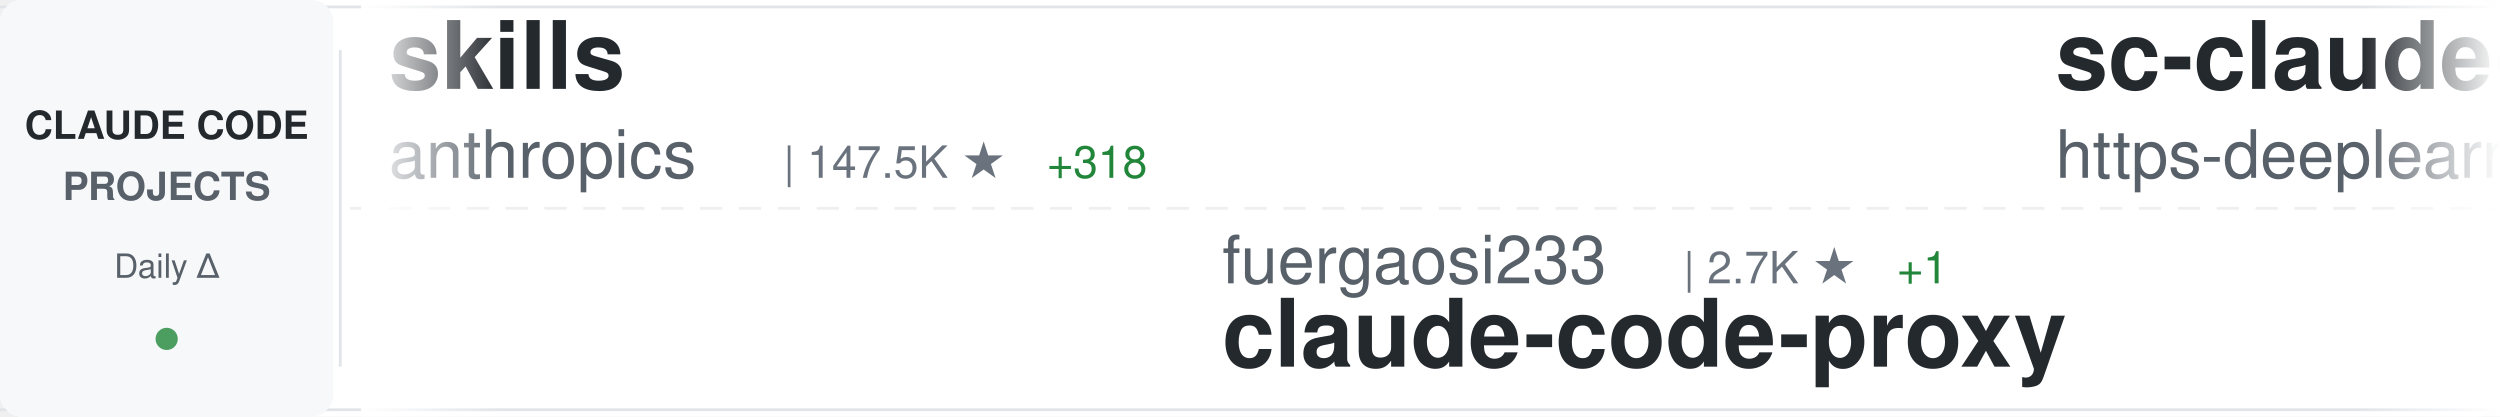
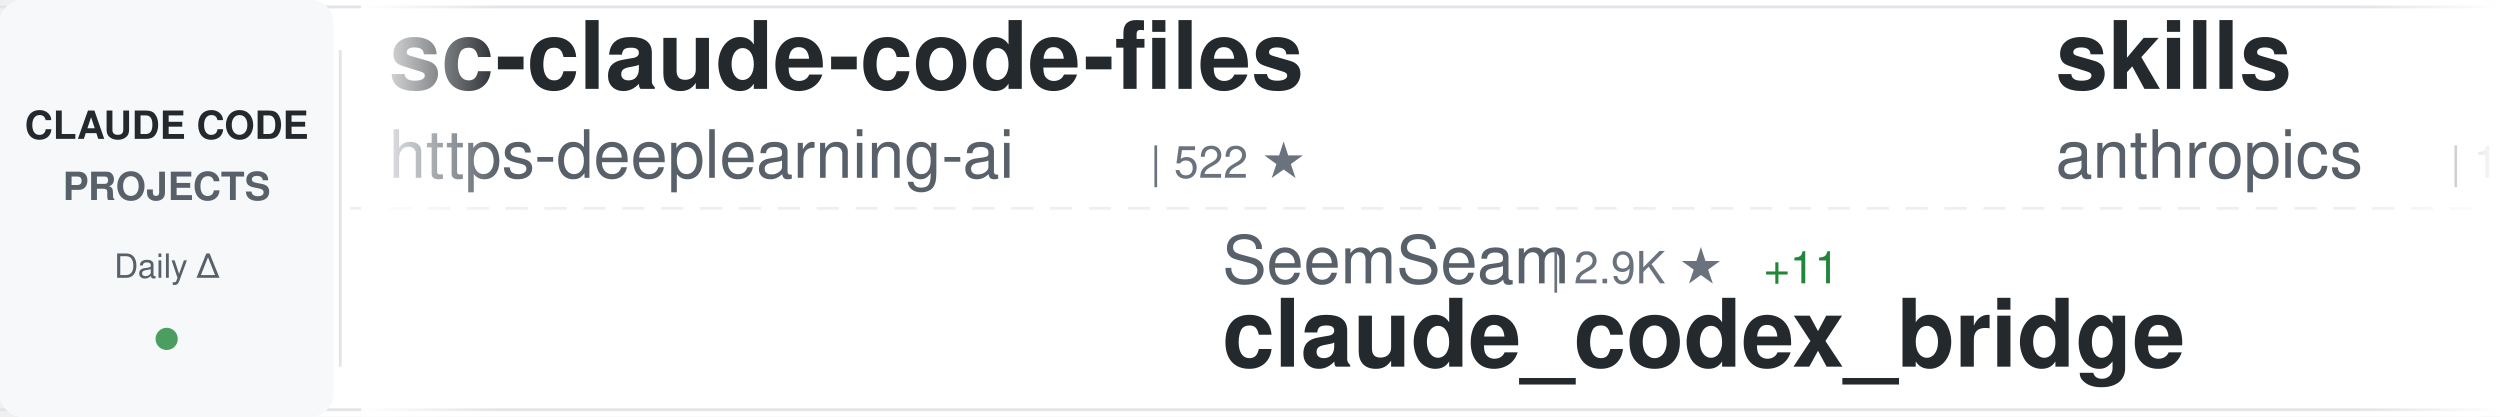
<svg xmlns="http://www.w3.org/2000/svg" width="900" height="150">
  <defs>
    <linearGradient id="awesomeLeftFade" x1="0%" y1="0%" x2="100%" y2="0%">
      <stop offset="0%" style="stop-color:#ffffff;stop-opacity:1" />
      <stop offset="100%" style="stop-color:#ffffff;stop-opacity:0" />
    </linearGradient>
    <linearGradient id="awesomeRightFade" x1="0%" y1="0%" x2="100%" y2="0%">
      <stop offset="0%" style="stop-color:#ffffff;stop-opacity:0" />
      <stop offset="100%" style="stop-color:#ffffff;stop-opacity:1" />
    </linearGradient>
  </defs>
  <rect width="900" height="150" fill="#ffffff" rx="8" />
  <rect x="0" y="2" width="900" height="1" fill="#e1e4e8" />
  <rect x="0" y="147" width="900" height="1" fill="#e1e4e8" />
  <line x1="0" y1="75" x2="900" y2="75" stroke="#e1e4e8" stroke-width="1" stroke-dasharray="8 6" opacity="0.6" />
  <rect x="0" y="0" width="120" height="150" fill="#f6f8fa" rx="8" />
  <text x="60" y="50" font-family="-apple-system, BlinkMacSystemFont, 'Segoe UI', Helvetica, Arial, sans-serif" font-size="14" font-weight="600" fill="#24292e" text-anchor="middle">CLAUDE CODE</text>
  <text x="60" y="72" font-family="-apple-system, BlinkMacSystemFont, 'Segoe UI', Helvetica, Arial, sans-serif" font-size="14" font-weight="600" fill="#586069" text-anchor="middle">PROJECTS</text>
  <text x="60" y="100" font-family="-apple-system, BlinkMacSystemFont, 'Segoe UI', Helvetica, Arial, sans-serif" font-size="12" font-weight="500" fill="#586069" text-anchor="middle">Daily Δ</text>
  <circle cx="60" cy="122" r="4" fill="#22863a" opacity="0.8" />
  <rect x="122" y="18" width="1" height="114" fill="#e1e4e8" />
  <clipPath id="awesomeTickerClip">
    <rect x="130" y="0" width="770" height="150" />
  </clipPath>
  <g clip-path="url(#awesomeTickerClip)">
    <g id="awesomeTickerItems">
      <animateTransform attributeName="transform" attributeType="XML" type="translate" from="0 0" to="-3000 0" dur="54s" repeatCount="indefinite" />
      <g transform="translate(0, 0)">
-         <text x="140" y="32" font-family="-apple-system, BlinkMacSystemFont, 'Segoe UI', Helvetica, Arial, sans-serif" font-size="34" font-weight="600" fill="#24292e">skills</text>
-         <text x="140" y="64" font-family="-apple-system, BlinkMacSystemFont, 'Segoe UI', Helvetica, Arial, sans-serif" font-size="24" font-weight="400" fill="#586069">anthropics</text>
-         <text x="282" y="64" font-family="-apple-system, BlinkMacSystemFont, 'Segoe UI', Helvetica, Arial, sans-serif" font-size="16" font-weight="500" fill="#6a737d">| 147.5K ★</text>
-         <text x="377" y="64" font-family="-apple-system, BlinkMacSystemFont, 'Segoe UI', Helvetica, Arial, sans-serif" font-size="16" font-weight="500" fill="#22863a"> +318</text>
-       </g>
-       <g transform="translate(300, 0)">
-         <text x="140" y="102" font-family="-apple-system, BlinkMacSystemFont, 'Segoe UI', Helvetica, Arial, sans-serif" font-size="24" font-weight="400" fill="#586069">fuergaosi233</text>
-         <text x="306" y="102" font-family="-apple-system, BlinkMacSystemFont, 'Segoe UI', Helvetica, Arial, sans-serif" font-size="16" font-weight="500" fill="#6a737d">| 2.7K ★</text>
-         <text x="383" y="102" font-family="-apple-system, BlinkMacSystemFont, 'Segoe UI', Helvetica, Arial, sans-serif" font-size="16" font-weight="500" fill="#22863a"> +1</text>
-         <text x="140" y="132" font-family="-apple-system, BlinkMacSystemFont, 'Segoe UI', Helvetica, Arial, sans-serif" font-size="34" font-weight="600" fill="#24292e">claude-code-proxy</text>
-       </g>
-       <g transform="translate(600, 0)">
        <text x="140" y="32" font-family="-apple-system, BlinkMacSystemFont, 'Segoe UI', Helvetica, Arial, sans-serif" font-size="34" font-weight="600" fill="#24292e">sc-claude-code-files</text>
        <text x="140" y="64" font-family="-apple-system, BlinkMacSystemFont, 'Segoe UI', Helvetica, Arial, sans-serif" font-size="24" font-weight="400" fill="#586069">https-deeplearning-ai</text>
        <text x="414" y="64" font-family="-apple-system, BlinkMacSystemFont, 'Segoe UI', Helvetica, Arial, sans-serif" font-size="16" font-weight="500" fill="#6a737d">| 522 ★</text>
      </g>
+       <g transform="translate(300, 0)">
+         <text x="140" y="102" font-family="-apple-system, BlinkMacSystemFont, 'Segoe UI', Helvetica, Arial, sans-serif" font-size="24" font-weight="400" fill="#586069">SeemSeam</text>
+         <text x="258" y="102" font-family="-apple-system, BlinkMacSystemFont, 'Segoe UI', Helvetica, Arial, sans-serif" font-size="16" font-weight="500" fill="#6a737d">| 2.9K ★</text>
+         <text x="335" y="102" font-family="-apple-system, BlinkMacSystemFont, 'Segoe UI', Helvetica, Arial, sans-serif" font-size="16" font-weight="500" fill="#22863a"> +11</text>
+         <text x="140" y="132" font-family="-apple-system, BlinkMacSystemFont, 'Segoe UI', Helvetica, Arial, sans-serif" font-size="34" font-weight="600" fill="#24292e">claude_codex_bridge</text>
+       </g>
+       <g transform="translate(600, 0)">
+         <text x="140" y="32" font-family="-apple-system, BlinkMacSystemFont, 'Segoe UI', Helvetica, Arial, sans-serif" font-size="34" font-weight="600" fill="#24292e">skills</text>
+         <text x="140" y="64" font-family="-apple-system, BlinkMacSystemFont, 'Segoe UI', Helvetica, Arial, sans-serif" font-size="24" font-weight="400" fill="#586069">anthropics</text>
+         <text x="282" y="64" font-family="-apple-system, BlinkMacSystemFont, 'Segoe UI', Helvetica, Arial, sans-serif" font-size="16" font-weight="500" fill="#6a737d">| 147.7K ★</text>
+         <text x="377" y="64" font-family="-apple-system, BlinkMacSystemFont, 'Segoe UI', Helvetica, Arial, sans-serif" font-size="16" font-weight="500" fill="#22863a"> +379</text>
+       </g>
      <g transform="translate(900, 0)">
-         <text x="140" y="102" font-family="-apple-system, BlinkMacSystemFont, 'Segoe UI', Helvetica, Arial, sans-serif" font-size="24" font-weight="400" fill="#586069">anthropics</text>
-         <text x="282" y="102" font-family="-apple-system, BlinkMacSystemFont, 'Segoe UI', Helvetica, Arial, sans-serif" font-size="16" font-weight="500" fill="#6a737d">| 130.8K ★</text>
-         <text x="377" y="102" font-family="-apple-system, BlinkMacSystemFont, 'Segoe UI', Helvetica, Arial, sans-serif" font-size="16" font-weight="500" fill="#22863a"> +246</text>
-         <text x="140" y="132" font-family="-apple-system, BlinkMacSystemFont, 'Segoe UI', Helvetica, Arial, sans-serif" font-size="34" font-weight="600" fill="#24292e">claude-code</text>
+         <text x="140" y="102" font-family="-apple-system, BlinkMacSystemFont, 'Segoe UI', Helvetica, Arial, sans-serif" font-size="24" font-weight="400" fill="#586069">disler</text>
+         <text x="234" y="102" font-family="-apple-system, BlinkMacSystemFont, 'Segoe UI', Helvetica, Arial, sans-serif" font-size="16" font-weight="500" fill="#6a737d">| 1.3K ★</text>
+         <text x="311" y="102" font-family="-apple-system, BlinkMacSystemFont, 'Segoe UI', Helvetica, Arial, sans-serif" font-size="16" font-weight="500" fill="#22863a"> +4</text>
+         <text x="140" y="132" font-family="-apple-system, BlinkMacSystemFont, 'Segoe UI', Helvetica, Arial, sans-serif" font-size="34" font-weight="600" fill="#24292e">pi-vs-claude-code</text>
      </g>
      <g transform="translate(1200, 0)">
-         <text x="140" y="32" font-family="-apple-system, BlinkMacSystemFont, 'Segoe UI', Helvetica, Arial, sans-serif" font-size="34" font-weight="600" fill="#24292e">claude-code-source-code</text>
-         <text x="140" y="64" font-family="-apple-system, BlinkMacSystemFont, 'Segoe UI', Helvetica, Arial, sans-serif" font-size="24" font-weight="400" fill="#586069">777genius</text>
-         <text x="270" y="64" font-family="-apple-system, BlinkMacSystemFont, 'Segoe UI', Helvetica, Arial, sans-serif" font-size="16" font-weight="500" fill="#6a737d">| 914 ★</text>
+         <text x="140" y="32" font-family="-apple-system, BlinkMacSystemFont, 'Segoe UI', Helvetica, Arial, sans-serif" font-size="34" font-weight="600" fill="#24292e">claude-code</text>
+         <text x="140" y="64" font-family="-apple-system, BlinkMacSystemFont, 'Segoe UI', Helvetica, Arial, sans-serif" font-size="24" font-weight="400" fill="#586069">lowcortisolprogrammer</text>
+         <text x="414" y="64" font-family="-apple-system, BlinkMacSystemFont, 'Segoe UI', Helvetica, Arial, sans-serif" font-size="16" font-weight="500" fill="#6a737d">| 172 ★</text>
      </g>
      <g transform="translate(1500, 0)">
-         <text x="140" y="102" font-family="-apple-system, BlinkMacSystemFont, 'Segoe UI', Helvetica, Arial, sans-serif" font-size="24" font-weight="400" fill="#586069">carlvellotti</text>
-         <text x="306" y="102" font-family="-apple-system, BlinkMacSystemFont, 'Segoe UI', Helvetica, Arial, sans-serif" font-size="16" font-weight="500" fill="#6a737d">| 2.1K ★</text>
-         <text x="383" y="102" font-family="-apple-system, BlinkMacSystemFont, 'Segoe UI', Helvetica, Arial, sans-serif" font-size="16" font-weight="500" fill="#22863a"> +1</text>
-         <text x="140" y="132" font-family="-apple-system, BlinkMacSystemFont, 'Segoe UI', Helvetica, Arial, sans-serif" font-size="34" font-weight="600" fill="#24292e">claude-code-pm-course</text>
+         <text x="140" y="102" font-family="-apple-system, BlinkMacSystemFont, 'Segoe UI', Helvetica, Arial, sans-serif" font-size="24" font-weight="400" fill="#586069">Pimzino</text>
+         <text x="246" y="102" font-family="-apple-system, BlinkMacSystemFont, 'Segoe UI', Helvetica, Arial, sans-serif" font-size="16" font-weight="500" fill="#6a737d">| 3.8K ★</text>
+         <text x="323" y="102" font-family="-apple-system, BlinkMacSystemFont, 'Segoe UI', Helvetica, Arial, sans-serif" font-size="16" font-weight="500" fill="#22863a"> +1</text>
+         <text x="140" y="132" font-family="-apple-system, BlinkMacSystemFont, 'Segoe UI', Helvetica, Arial, sans-serif" font-size="34" font-weight="600" fill="#24292e">claude-code-spec-workflo...</text>
      </g>
      <g transform="translate(1800, 0)">
-         <text x="140" y="32" font-family="-apple-system, BlinkMacSystemFont, 'Segoe UI', Helvetica, Arial, sans-serif" font-size="34" font-weight="600" fill="#24292e">claude-code-workflows</text>
-         <text x="140" y="64" font-family="-apple-system, BlinkMacSystemFont, 'Segoe UI', Helvetica, Arial, sans-serif" font-size="24" font-weight="400" fill="#586069">OneRedOak</text>
-         <text x="270" y="64" font-family="-apple-system, BlinkMacSystemFont, 'Segoe UI', Helvetica, Arial, sans-serif" font-size="16" font-weight="500" fill="#6a737d">| 3.8K ★</text>
-         <text x="347" y="64" font-family="-apple-system, BlinkMacSystemFont, 'Segoe UI', Helvetica, Arial, sans-serif" font-size="16" font-weight="500" fill="#22863a"> +4</text>
+         <text x="140" y="32" font-family="-apple-system, BlinkMacSystemFont, 'Segoe UI', Helvetica, Arial, sans-serif" font-size="34" font-weight="600" fill="#24292e">claude-code-proxy</text>
+         <text x="140" y="64" font-family="-apple-system, BlinkMacSystemFont, 'Segoe UI', Helvetica, Arial, sans-serif" font-size="24" font-weight="400" fill="#586069">1rgs</text>
+         <text x="210" y="64" font-family="-apple-system, BlinkMacSystemFont, 'Segoe UI', Helvetica, Arial, sans-serif" font-size="16" font-weight="500" fill="#6a737d">| 3.6K ★</text>
+         <text x="287" y="64" font-family="-apple-system, BlinkMacSystemFont, 'Segoe UI', Helvetica, Arial, sans-serif" font-size="16" font-weight="500" fill="#22863a"> +1</text>
      </g>
      <g transform="translate(2100, 0)">
-         <text x="140" y="102" font-family="-apple-system, BlinkMacSystemFont, 'Segoe UI', Helvetica, Arial, sans-serif" font-size="24" font-weight="400" fill="#586069">alex000kim</text>
-         <text x="282" y="102" font-family="-apple-system, BlinkMacSystemFont, 'Segoe UI', Helvetica, Arial, sans-serif" font-size="16" font-weight="500" fill="#6a737d">| 227 ★</text>
-         <text x="140" y="132" font-family="-apple-system, BlinkMacSystemFont, 'Segoe UI', Helvetica, Arial, sans-serif" font-size="34" font-weight="600" fill="#24292e">claude-code</text>
+         <text x="140" y="102" font-family="-apple-system, BlinkMacSystemFont, 'Segoe UI', Helvetica, Arial, sans-serif" font-size="24" font-weight="400" fill="#586069">sickn33</text>
+         <text x="246" y="102" font-family="-apple-system, BlinkMacSystemFont, 'Segoe UI', Helvetica, Arial, sans-serif" font-size="16" font-weight="500" fill="#6a737d">| 40.0K ★</text>
+         <text x="332" y="102" font-family="-apple-system, BlinkMacSystemFont, 'Segoe UI', Helvetica, Arial, sans-serif" font-size="16" font-weight="500" fill="#22863a"> +102</text>
+         <text x="140" y="132" font-family="-apple-system, BlinkMacSystemFont, 'Segoe UI', Helvetica, Arial, sans-serif" font-size="34" font-weight="600" fill="#24292e">antigravity-awesome-skil...</text>
      </g>
      <g transform="translate(2400, 0)">
-         <text x="140" y="32" font-family="-apple-system, BlinkMacSystemFont, 'Segoe UI', Helvetica, Arial, sans-serif" font-size="34" font-weight="600" fill="#24292e">claude-code-reverse</text>
-         <text x="140" y="64" font-family="-apple-system, BlinkMacSystemFont, 'Segoe UI', Helvetica, Arial, sans-serif" font-size="24" font-weight="400" fill="#586069">Yuyz0112</text>
-         <text x="258" y="64" font-family="-apple-system, BlinkMacSystemFont, 'Segoe UI', Helvetica, Arial, sans-serif" font-size="16" font-weight="500" fill="#6a737d">| 2.4K ★</text>
+         <text x="140" y="32" font-family="-apple-system, BlinkMacSystemFont, 'Segoe UI', Helvetica, Arial, sans-serif" font-size="34" font-weight="600" fill="#24292e">claude-code-source</text>
+         <text x="140" y="64" font-family="-apple-system, BlinkMacSystemFont, 'Segoe UI', Helvetica, Arial, sans-serif" font-size="24" font-weight="400" fill="#586069">AprilNEA</text>
+         <text x="258" y="64" font-family="-apple-system, BlinkMacSystemFont, 'Segoe UI', Helvetica, Arial, sans-serif" font-size="16" font-weight="500" fill="#6a737d">| 384 ★</text>
+         <text x="326" y="64" font-family="-apple-system, BlinkMacSystemFont, 'Segoe UI', Helvetica, Arial, sans-serif" font-size="16" font-weight="500" fill="#22863a"> +1</text>
      </g>
      <g transform="translate(2700, 0)">
-         <text x="140" y="102" font-family="-apple-system, BlinkMacSystemFont, 'Segoe UI', Helvetica, Arial, sans-serif" font-size="24" font-weight="400" fill="#586069">lintsinghua</text>
-         <text x="294" y="102" font-family="-apple-system, BlinkMacSystemFont, 'Segoe UI', Helvetica, Arial, sans-serif" font-size="16" font-weight="500" fill="#6a737d">| 3.6K ★</text>
-         <text x="371" y="102" font-family="-apple-system, BlinkMacSystemFont, 'Segoe UI', Helvetica, Arial, sans-serif" font-size="16" font-weight="500" fill="#22863a"> +9</text>
-         <text x="140" y="132" font-family="-apple-system, BlinkMacSystemFont, 'Segoe UI', Helvetica, Arial, sans-serif" font-size="34" font-weight="600" fill="#24292e">claude-code-book</text>
+         <text x="140" y="102" font-family="-apple-system, BlinkMacSystemFont, 'Segoe UI', Helvetica, Arial, sans-serif" font-size="24" font-weight="400" fill="#586069">router-for-me</text>
+         <text x="318" y="102" font-family="-apple-system, BlinkMacSystemFont, 'Segoe UI', Helvetica, Arial, sans-serif" font-size="16" font-weight="500" fill="#6a737d">| 36.5K ★</text>
+         <text x="404" y="102" font-family="-apple-system, BlinkMacSystemFont, 'Segoe UI', Helvetica, Arial, sans-serif" font-size="16" font-weight="500" fill="#22863a"> +175</text>
+         <text x="140" y="132" font-family="-apple-system, BlinkMacSystemFont, 'Segoe UI', Helvetica, Arial, sans-serif" font-size="34" font-weight="600" fill="#24292e">CLIProxyAPI</text>
      </g>
      <g transform="translate(3000, 0)">
-         <text x="140" y="32" font-family="-apple-system, BlinkMacSystemFont, 'Segoe UI', Helvetica, Arial, sans-serif" font-size="34" font-weight="600" fill="#24292e">skills</text>
-         <text x="140" y="64" font-family="-apple-system, BlinkMacSystemFont, 'Segoe UI', Helvetica, Arial, sans-serif" font-size="24" font-weight="400" fill="#586069">anthropics</text>
-         <text x="282" y="64" font-family="-apple-system, BlinkMacSystemFont, 'Segoe UI', Helvetica, Arial, sans-serif" font-size="16" font-weight="500" fill="#6a737d">| 147.5K ★</text>
-         <text x="377" y="64" font-family="-apple-system, BlinkMacSystemFont, 'Segoe UI', Helvetica, Arial, sans-serif" font-size="16" font-weight="500" fill="#22863a"> +318</text>
-       </g>
-       <g transform="translate(3300, 0)">
-         <text x="140" y="102" font-family="-apple-system, BlinkMacSystemFont, 'Segoe UI', Helvetica, Arial, sans-serif" font-size="24" font-weight="400" fill="#586069">fuergaosi233</text>
-         <text x="306" y="102" font-family="-apple-system, BlinkMacSystemFont, 'Segoe UI', Helvetica, Arial, sans-serif" font-size="16" font-weight="500" fill="#6a737d">| 2.7K ★</text>
-         <text x="383" y="102" font-family="-apple-system, BlinkMacSystemFont, 'Segoe UI', Helvetica, Arial, sans-serif" font-size="16" font-weight="500" fill="#22863a"> +1</text>
-         <text x="140" y="132" font-family="-apple-system, BlinkMacSystemFont, 'Segoe UI', Helvetica, Arial, sans-serif" font-size="34" font-weight="600" fill="#24292e">claude-code-proxy</text>
-       </g>
-       <g transform="translate(3600, 0)">
        <text x="140" y="32" font-family="-apple-system, BlinkMacSystemFont, 'Segoe UI', Helvetica, Arial, sans-serif" font-size="34" font-weight="600" fill="#24292e">sc-claude-code-files</text>
        <text x="140" y="64" font-family="-apple-system, BlinkMacSystemFont, 'Segoe UI', Helvetica, Arial, sans-serif" font-size="24" font-weight="400" fill="#586069">https-deeplearning-ai</text>
        <text x="414" y="64" font-family="-apple-system, BlinkMacSystemFont, 'Segoe UI', Helvetica, Arial, sans-serif" font-size="16" font-weight="500" fill="#6a737d">| 522 ★</text>
      </g>
+       <g transform="translate(3300, 0)">
+         <text x="140" y="102" font-family="-apple-system, BlinkMacSystemFont, 'Segoe UI', Helvetica, Arial, sans-serif" font-size="24" font-weight="400" fill="#586069">SeemSeam</text>
+         <text x="258" y="102" font-family="-apple-system, BlinkMacSystemFont, 'Segoe UI', Helvetica, Arial, sans-serif" font-size="16" font-weight="500" fill="#6a737d">| 2.9K ★</text>
+         <text x="335" y="102" font-family="-apple-system, BlinkMacSystemFont, 'Segoe UI', Helvetica, Arial, sans-serif" font-size="16" font-weight="500" fill="#22863a"> +11</text>
+         <text x="140" y="132" font-family="-apple-system, BlinkMacSystemFont, 'Segoe UI', Helvetica, Arial, sans-serif" font-size="34" font-weight="600" fill="#24292e">claude_codex_bridge</text>
+       </g>
+       <g transform="translate(3600, 0)">
+         <text x="140" y="32" font-family="-apple-system, BlinkMacSystemFont, 'Segoe UI', Helvetica, Arial, sans-serif" font-size="34" font-weight="600" fill="#24292e">skills</text>
+         <text x="140" y="64" font-family="-apple-system, BlinkMacSystemFont, 'Segoe UI', Helvetica, Arial, sans-serif" font-size="24" font-weight="400" fill="#586069">anthropics</text>
+         <text x="282" y="64" font-family="-apple-system, BlinkMacSystemFont, 'Segoe UI', Helvetica, Arial, sans-serif" font-size="16" font-weight="500" fill="#6a737d">| 147.7K ★</text>
+         <text x="377" y="64" font-family="-apple-system, BlinkMacSystemFont, 'Segoe UI', Helvetica, Arial, sans-serif" font-size="16" font-weight="500" fill="#22863a"> +379</text>
+       </g>
      <g transform="translate(3900, 0)">
-         <text x="140" y="102" font-family="-apple-system, BlinkMacSystemFont, 'Segoe UI', Helvetica, Arial, sans-serif" font-size="24" font-weight="400" fill="#586069">anthropics</text>
-         <text x="282" y="102" font-family="-apple-system, BlinkMacSystemFont, 'Segoe UI', Helvetica, Arial, sans-serif" font-size="16" font-weight="500" fill="#6a737d">| 130.8K ★</text>
-         <text x="377" y="102" font-family="-apple-system, BlinkMacSystemFont, 'Segoe UI', Helvetica, Arial, sans-serif" font-size="16" font-weight="500" fill="#22863a"> +246</text>
-         <text x="140" y="132" font-family="-apple-system, BlinkMacSystemFont, 'Segoe UI', Helvetica, Arial, sans-serif" font-size="34" font-weight="600" fill="#24292e">claude-code</text>
+         <text x="140" y="102" font-family="-apple-system, BlinkMacSystemFont, 'Segoe UI', Helvetica, Arial, sans-serif" font-size="24" font-weight="400" fill="#586069">disler</text>
+         <text x="234" y="102" font-family="-apple-system, BlinkMacSystemFont, 'Segoe UI', Helvetica, Arial, sans-serif" font-size="16" font-weight="500" fill="#6a737d">| 1.3K ★</text>
+         <text x="311" y="102" font-family="-apple-system, BlinkMacSystemFont, 'Segoe UI', Helvetica, Arial, sans-serif" font-size="16" font-weight="500" fill="#22863a"> +4</text>
+         <text x="140" y="132" font-family="-apple-system, BlinkMacSystemFont, 'Segoe UI', Helvetica, Arial, sans-serif" font-size="34" font-weight="600" fill="#24292e">pi-vs-claude-code</text>
      </g>
    </g>
  </g>
  <rect x="130" y="0" width="50" height="150" fill="url(#awesomeLeftFade)" />
  <rect x="850" y="0" width="50" height="150" fill="url(#awesomeRightFade)" />
</svg>
